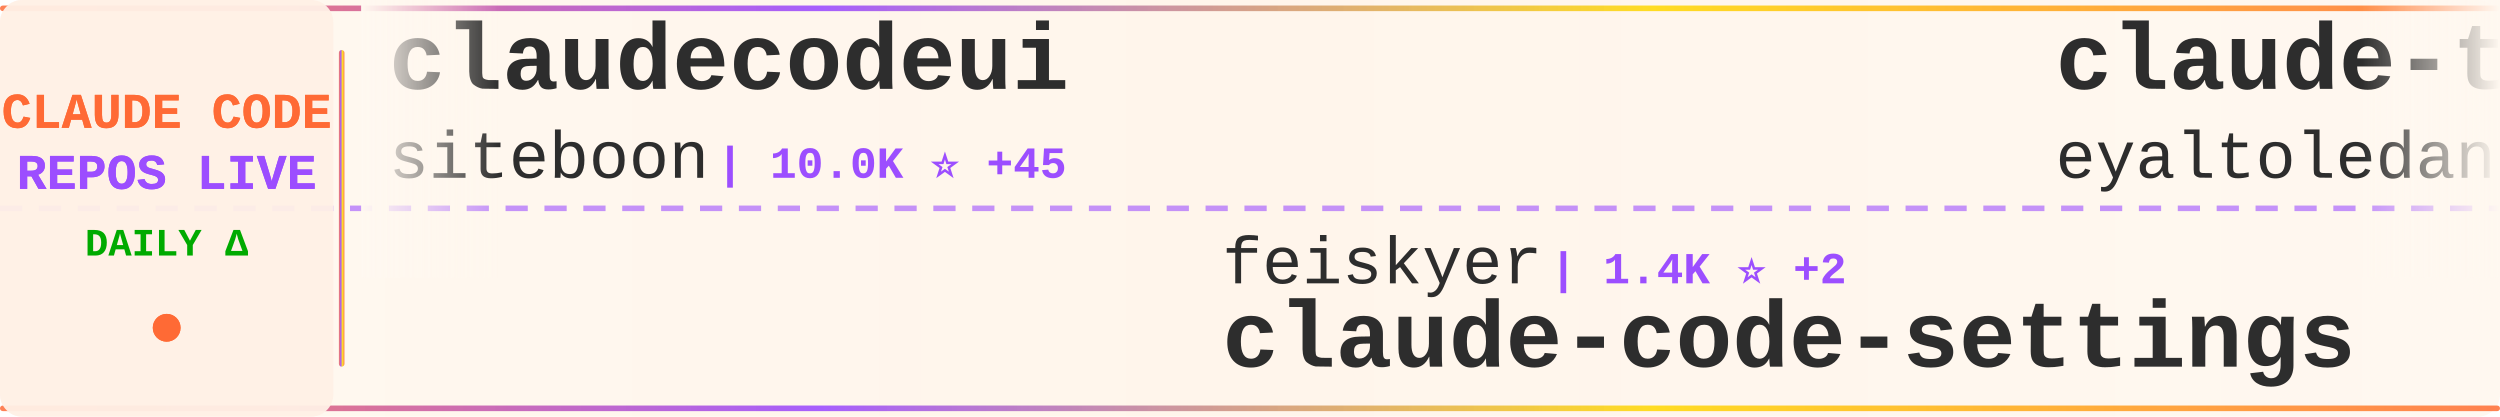
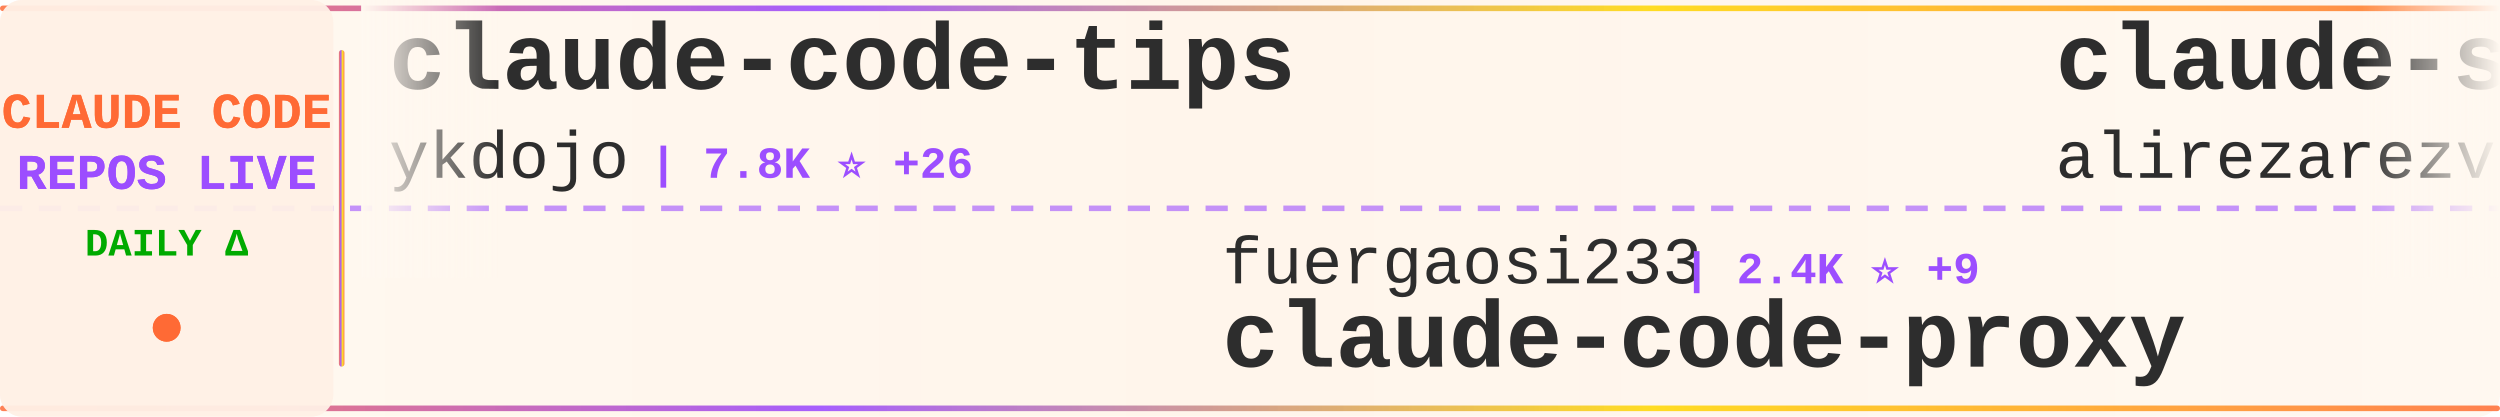
<svg xmlns="http://www.w3.org/2000/svg" width="900" height="150">
  <defs>
    <linearGradient id="tickerBg" x1="0%" y1="0%" x2="100%" y2="0%">
      <stop offset="0%" style="stop-color:#fff8f0;stop-opacity:0.98" />
      <stop offset="50%" style="stop-color:#fff5eb;stop-opacity:1" />
      <stop offset="100%" style="stop-color:#fff8f0;stop-opacity:0.98" />
    </linearGradient>
    <linearGradient id="borderGrad" x1="0%" y1="0%" x2="100%" y2="0%">
      <stop offset="0%" style="stop-color:#FF6B35;stop-opacity:0.85">
        <animate attributeName="stop-opacity" values="0.85;1;0.85" dur="2s" repeatCount="indefinite" />
      </stop>
      <stop offset="33%" style="stop-color:#9C4EFF;stop-opacity:0.9">
        <animate attributeName="stop-opacity" values="0.9;1;0.9" dur="2.2s" repeatCount="indefinite" />
      </stop>
      <stop offset="66%" style="stop-color:#FFD700;stop-opacity:0.85">
        <animate attributeName="stop-opacity" values="0.85;1;0.85" dur="1.8s" repeatCount="indefinite" />
      </stop>
      <stop offset="100%" style="stop-color:#FF6B35;stop-opacity:0.85">
        <animate attributeName="stop-opacity" values="0.85;1;0.85" dur="2s" repeatCount="indefinite" />
      </stop>
    </linearGradient>
    <filter id="textGlow">
      <feGaussianBlur stdDeviation="0.15" result="coloredBlur" />
      <feMerge>
        <feMergeNode in="coloredBlur" />
        <feMergeNode in="SourceGraphic" />
      </feMerge>
    </filter>
    <filter id="metricGlow">
      <feGaussianBlur stdDeviation="0.2" result="coloredBlur" />
      <feMerge>
        <feMergeNode in="coloredBlur" />
        <feMergeNode in="SourceGraphic" />
      </feMerge>
    </filter>
    <linearGradient id="leftFade" x1="0%" y1="0%" x2="100%" y2="0%">
      <stop offset="0%" style="stop-color:#fff8f0;stop-opacity:1" />
      <stop offset="100%" style="stop-color:#fff8f0;stop-opacity:0" />
    </linearGradient>
    <linearGradient id="rightFade" x1="0%" y1="0%" x2="100%" y2="0%">
      <stop offset="0%" style="stop-color:#fff8f0;stop-opacity:0" />
      <stop offset="100%" style="stop-color:#fff8f0;stop-opacity:1" />
    </linearGradient>
  </defs>
  <rect width="900" height="150" fill="url(#tickerBg)" rx="8" />
  <rect x="0" y="2" width="900" height="2" fill="url(#borderGrad)" rx="1" />
  <rect x="0" y="146" width="900" height="2" fill="url(#borderGrad)" rx="1" />
  <line x1="0" y1="75" x2="900" y2="75" stroke="#9C4EFF" stroke-width="2" stroke-dasharray="8 6" opacity="0.6" />
  <rect x="0" y="0" width="120" height="150" fill="#fff0e6" opacity="0.95" rx="8" />
  <text x="60" y="46" font-family="'Courier New', monospace" font-size="18" font-weight="bold" fill="#FF6B35" text-anchor="middle" filter="url(#textGlow)">
    CLAUDE CODE
  </text>
  <text x="60" y="68" font-family="'Courier New', monospace" font-size="18" font-weight="bold" fill="#9C4EFF" text-anchor="middle" filter="url(#textGlow)">
    REPOS LIVE
  </text>
  <text x="60" y="92" font-family="'Courier New', monospace" font-size="14" font-weight="bold" fill="#00aa00" text-anchor="middle">
    DAILY Δ
  </text>
  <circle cx="60" cy="118" r="5" fill="#FF6B35" filter="url(#metricGlow)">
    <animate attributeName="r" values="4;6;4" dur="1.5s" repeatCount="indefinite" />
    <animate attributeName="opacity" values="0.6;1;0.6" dur="1.5s" repeatCount="indefinite" />
  </circle>
  <rect x="122" y="18" width="2" height="114" fill="url(#borderGrad)" rx="1" />
  <clipPath id="tickerClip">
    <rect x="130" y="0" width="770" height="150" />
  </clipPath>
  <g clip-path="url(#tickerClip)">
    <g id="tickerItems">
      <animateTransform attributeName="transform" attributeType="XML" type="translate" from="0 0" to="-3000 0" dur="54s" repeatCount="indefinite" />
      <g transform="translate(0, 0)">
-         <text x="140" y="32" font-family="'Courier New', monospace" font-size="34" font-weight="bold" fill="#2d2d2d">claudecodeui</text>
-         <text x="140" y="64" font-family="'Courier New', monospace" font-size="24" font-weight="normal" fill="#2d2d2d" opacity="1.0">siteboon</text>
-         <text x="258" y="64" font-family="'Courier New', monospace" font-size="16" font-weight="bold" fill="#9C4EFF"> | 10.0K ⭐ +45</text>
+         <text x="140" y="32" font-family="'Courier New', monospace" font-size="34" font-weight="bold" fill="#2d2d2d">claude-code-tips</text>
+         <text x="140" y="64" font-family="'Courier New', monospace" font-size="24" font-weight="normal" fill="#2d2d2d" opacity="1.0">ykdojo</text>
+         <text x="234" y="64" font-family="'Courier New', monospace" font-size="16" font-weight="bold" fill="#9C4EFF"> | 7.8K ⭐ +26</text>
      </g>
      <g transform="translate(300, 0)">
-         <text x="140" y="102" font-family="'Courier New', monospace" font-size="24" font-weight="normal" fill="#2d2d2d" opacity="1.0">feiskyer</text>
-         <text x="258" y="102" font-family="'Courier New', monospace" font-size="16" font-weight="bold" fill="#9C4EFF"> | 1.4K ⭐ +2</text>
-         <text x="140" y="132" font-family="'Courier New', monospace" font-size="34" font-weight="bold" fill="#2d2d2d">claude-code-settings</text>
+         <text x="140" y="102" font-family="'Courier New', monospace" font-size="24" font-weight="normal" fill="#2d2d2d" opacity="1.0">fuergaosi233</text>
+         <text x="306" y="102" font-family="'Courier New', monospace" font-size="16" font-weight="bold" fill="#9C4EFF"> | 2.4K ⭐ +9</text>
+         <text x="140" y="132" font-family="'Courier New', monospace" font-size="34" font-weight="bold" fill="#2d2d2d">claude-code-proxy</text>
      </g>
      <g transform="translate(600, 0)">
-         <text x="140" y="32" font-family="'Courier New', monospace" font-size="34" font-weight="bold" fill="#2d2d2d">claude-task-master</text>
-         <text x="140" y="64" font-family="'Courier New', monospace" font-size="24" font-weight="normal" fill="#2d2d2d" opacity="1.0">eyaltoledano</text>
-         <text x="306" y="64" font-family="'Courier New', monospace" font-size="16" font-weight="bold" fill="#9C4EFF"> | 26.6K ⭐ +11</text>
+         <text x="140" y="32" font-family="'Courier New', monospace" font-size="34" font-weight="bold" fill="#2d2d2d">claude-skills</text>
+         <text x="140" y="64" font-family="'Courier New', monospace" font-size="24" font-weight="normal" fill="#2d2d2d" opacity="1.0">alirezarezvani</text>
+         <text x="330" y="64" font-family="'Courier New', monospace" font-size="16" font-weight="bold" fill="#9C4EFF"> | 11.6K ⭐ +152</text>
      </g>
      <g transform="translate(900, 0)">
-         <text x="140" y="102" font-family="'Courier New', monospace" font-size="24" font-weight="normal" fill="#2d2d2d" opacity="1.0">ChinaSiro</text>
-         <text x="270" y="102" font-family="'Courier New', monospace" font-size="16" font-weight="bold" fill="#9C4EFF"> | 8.9K ⭐ +17</text>
-         <text x="140" y="132" font-family="'Courier New', monospace" font-size="34" font-weight="bold" fill="#2d2d2d">claude-code-sourcemap</text>
-       </g>
-       <g transform="translate(1200, 0)">
-         <text x="140" y="32" font-family="'Courier New', monospace" font-size="34" font-weight="bold" fill="#2d2d2d">claude-code-source</text>
-         <text x="140" y="64" font-family="'Courier New', monospace" font-size="24" font-weight="normal" fill="#2d2d2d" opacity="1.0">JrCx7scC</text>
-         <text x="258" y="64" font-family="'Courier New', monospace" font-size="16" font-weight="bold" fill="#9C4EFF"> | 344 ⭐ +1</text>
-       </g>
-       <g transform="translate(1500, 0)">
-         <text x="140" y="102" font-family="'Courier New', monospace" font-size="24" font-weight="normal" fill="#2d2d2d" opacity="1.0">lintsinghua</text>
-         <text x="294" y="102" font-family="'Courier New', monospace" font-size="16" font-weight="bold" fill="#9C4EFF"> | 2.8K ⭐ +22</text>
-         <text x="140" y="132" font-family="'Courier New', monospace" font-size="34" font-weight="bold" fill="#2d2d2d">claude-code-book</text>
-       </g>
-       <g transform="translate(1800, 0)">
-         <text x="140" y="32" font-family="'Courier New', monospace" font-size="34" font-weight="bold" fill="#2d2d2d">claude-code-rust</text>
-         <text x="140" y="64" font-family="'Courier New', monospace" font-size="24" font-weight="normal" fill="#2d2d2d" opacity="1.0">lorryjovens-hub</text>
-         <text x="342" y="64" font-family="'Courier New', monospace" font-size="16" font-weight="bold" fill="#9C4EFF"> | 1.4K ⭐ +14</text>
-       </g>
-       <g transform="translate(2100, 0)">
-         <text x="140" y="102" font-family="'Courier New', monospace" font-size="24" font-weight="normal" fill="#2d2d2d" opacity="1.0">chauncygu</text>
-         <text x="270" y="102" font-family="'Courier New', monospace" font-size="16" font-weight="bold" fill="#9C4EFF"> | 2.1K ⭐ +14</text>
-         <text x="140" y="132" font-family="'Courier New', monospace" font-size="34" font-weight="bold" fill="#2d2d2d">collection-claude-code-s...</text>
-       </g>
-       <g transform="translate(2400, 0)">
-         <text x="140" y="32" font-family="'Courier New', monospace" font-size="34" font-weight="bold" fill="#2d2d2d">Claude-code</text>
-         <text x="140" y="64" font-family="'Courier New', monospace" font-size="24" font-weight="normal" fill="#2d2d2d" opacity="1.0">fazxes</text>
-         <text x="234" y="64" font-family="'Courier New', monospace" font-size="16" font-weight="bold" fill="#9C4EFF"> | 207 ⭐</text>
-       </g>
-       <g transform="translate(2700, 0)">
        <text x="140" y="102" font-family="'Courier New', monospace" font-size="24" font-weight="normal" fill="#2d2d2d" opacity="1.0">ghuntley</text>
        <text x="258" y="102" font-family="'Courier New', monospace" font-size="16" font-weight="bold" fill="#9C4EFF"> | 972 ⭐</text>
        <text x="140" y="132" font-family="'Courier New', monospace" font-size="34" font-weight="bold" fill="#2d2d2d">claude-code-source-code-...</text>
      </g>
+       <g transform="translate(1200, 0)">
+         <text x="140" y="32" font-family="'Courier New', monospace" font-size="34" font-weight="bold" fill="#2d2d2d">claude-code-from-scratch</text>
+         <text x="140" y="64" font-family="'Courier New', monospace" font-size="24" font-weight="normal" fill="#2d2d2d" opacity="1.0">Windy3f3f3f3f</text>
+         <text x="318" y="64" font-family="'Courier New', monospace" font-size="16" font-weight="bold" fill="#9C4EFF"> | 947 ⭐ +11</text>
+       </g>
+       <g transform="translate(1500, 0)">
+         <text x="140" y="102" font-family="'Courier New', monospace" font-size="24" font-weight="normal" fill="#2d2d2d" opacity="1.0">wshobson</text>
+         <text x="258" y="102" font-family="'Courier New', monospace" font-size="16" font-weight="bold" fill="#9C4EFF"> | 33.8K ⭐ +62</text>
+         <text x="140" y="132" font-family="'Courier New', monospace" font-size="34" font-weight="bold" fill="#2d2d2d">agents</text>
+       </g>
+       <g transform="translate(1800, 0)">
+         <text x="140" y="32" font-family="'Courier New', monospace" font-size="34" font-weight="bold" fill="#2d2d2d">claude-howto</text>
+         <text x="140" y="64" font-family="'Courier New', monospace" font-size="24" font-weight="normal" fill="#2d2d2d" opacity="1.0">luongnv89</text>
+         <text x="270" y="64" font-family="'Courier New', monospace" font-size="16" font-weight="bold" fill="#9C4EFF"> | 27.4K ⭐ +195</text>
+       </g>
+       <g transform="translate(2100, 0)">
+         <text x="140" y="102" font-family="'Courier New', monospace" font-size="24" font-weight="normal" fill="#2d2d2d" opacity="1.0">garrytan</text>
+         <text x="258" y="102" font-family="'Courier New', monospace" font-size="16" font-weight="bold" fill="#9C4EFF"> | 75.2K ⭐ +949</text>
+         <text x="140" y="132" font-family="'Courier New', monospace" font-size="34" font-weight="bold" fill="#2d2d2d">gstack</text>
+       </g>
+       <g transform="translate(2400, 0)">
+         <text x="140" y="32" font-family="'Courier New', monospace" font-size="34" font-weight="bold" fill="#2d2d2d">claude-code-showcase</text>
+         <text x="140" y="64" font-family="'Courier New', monospace" font-size="24" font-weight="normal" fill="#2d2d2d" opacity="1.0">ChrisWiles</text>
+         <text x="282" y="64" font-family="'Courier New', monospace" font-size="16" font-weight="bold" fill="#9C4EFF"> | 5.8K ⭐ +2</text>
+       </g>
+       <g transform="translate(2700, 0)">
+         <text x="140" y="102" font-family="'Courier New', monospace" font-size="24" font-weight="normal" fill="#2d2d2d" opacity="1.0">slopus</text>
+         <text x="234" y="102" font-family="'Courier New', monospace" font-size="16" font-weight="bold" fill="#9C4EFF"> | 18.6K ⭐ +82</text>
+         <text x="140" y="132" font-family="'Courier New', monospace" font-size="34" font-weight="bold" fill="#2d2d2d">happy</text>
+       </g>
      <g transform="translate(3000, 0)">
-         <text x="140" y="32" font-family="'Courier New', monospace" font-size="34" font-weight="bold" fill="#2d2d2d">claudecodeui</text>
-         <text x="140" y="64" font-family="'Courier New', monospace" font-size="24" font-weight="normal" fill="#2d2d2d" opacity="1.0">siteboon</text>
-         <text x="258" y="64" font-family="'Courier New', monospace" font-size="16" font-weight="bold" fill="#9C4EFF"> | 10.0K ⭐ +45</text>
+         <text x="140" y="32" font-family="'Courier New', monospace" font-size="34" font-weight="bold" fill="#2d2d2d">claude-code-tips</text>
+         <text x="140" y="64" font-family="'Courier New', monospace" font-size="24" font-weight="normal" fill="#2d2d2d" opacity="1.0">ykdojo</text>
+         <text x="234" y="64" font-family="'Courier New', monospace" font-size="16" font-weight="bold" fill="#9C4EFF"> | 7.8K ⭐ +26</text>
      </g>
      <g transform="translate(3300, 0)">
-         <text x="140" y="102" font-family="'Courier New', monospace" font-size="24" font-weight="normal" fill="#2d2d2d" opacity="1.0">feiskyer</text>
-         <text x="258" y="102" font-family="'Courier New', monospace" font-size="16" font-weight="bold" fill="#9C4EFF"> | 1.4K ⭐ +2</text>
-         <text x="140" y="132" font-family="'Courier New', monospace" font-size="34" font-weight="bold" fill="#2d2d2d">claude-code-settings</text>
+         <text x="140" y="102" font-family="'Courier New', monospace" font-size="24" font-weight="normal" fill="#2d2d2d" opacity="1.0">fuergaosi233</text>
+         <text x="306" y="102" font-family="'Courier New', monospace" font-size="16" font-weight="bold" fill="#9C4EFF"> | 2.4K ⭐ +9</text>
+         <text x="140" y="132" font-family="'Courier New', monospace" font-size="34" font-weight="bold" fill="#2d2d2d">claude-code-proxy</text>
      </g>
      <g transform="translate(3600, 0)">
-         <text x="140" y="32" font-family="'Courier New', monospace" font-size="34" font-weight="bold" fill="#2d2d2d">claude-task-master</text>
-         <text x="140" y="64" font-family="'Courier New', monospace" font-size="24" font-weight="normal" fill="#2d2d2d" opacity="1.0">eyaltoledano</text>
-         <text x="306" y="64" font-family="'Courier New', monospace" font-size="16" font-weight="bold" fill="#9C4EFF"> | 26.6K ⭐ +11</text>
+         <text x="140" y="32" font-family="'Courier New', monospace" font-size="34" font-weight="bold" fill="#2d2d2d">claude-skills</text>
+         <text x="140" y="64" font-family="'Courier New', monospace" font-size="24" font-weight="normal" fill="#2d2d2d" opacity="1.0">alirezarezvani</text>
+         <text x="330" y="64" font-family="'Courier New', monospace" font-size="16" font-weight="bold" fill="#9C4EFF"> | 11.6K ⭐ +152</text>
      </g>
      <g transform="translate(3900, 0)">
-         <text x="140" y="102" font-family="'Courier New', monospace" font-size="24" font-weight="normal" fill="#2d2d2d" opacity="1.0">ChinaSiro</text>
-         <text x="270" y="102" font-family="'Courier New', monospace" font-size="16" font-weight="bold" fill="#9C4EFF"> | 8.9K ⭐ +17</text>
-         <text x="140" y="132" font-family="'Courier New', monospace" font-size="34" font-weight="bold" fill="#2d2d2d">claude-code-sourcemap</text>
+         <text x="140" y="102" font-family="'Courier New', monospace" font-size="24" font-weight="normal" fill="#2d2d2d" opacity="1.0">ghuntley</text>
+         <text x="258" y="102" font-family="'Courier New', monospace" font-size="16" font-weight="bold" fill="#9C4EFF"> | 972 ⭐</text>
+         <text x="140" y="132" font-family="'Courier New', monospace" font-size="34" font-weight="bold" fill="#2d2d2d">claude-code-source-code-...</text>
      </g>
    </g>
  </g>
  <rect x="130" y="0" width="50" height="100" fill="url(#leftFade)" />
  <rect x="850" y="0" width="50" height="100" fill="url(#rightFade)" />
</svg>
